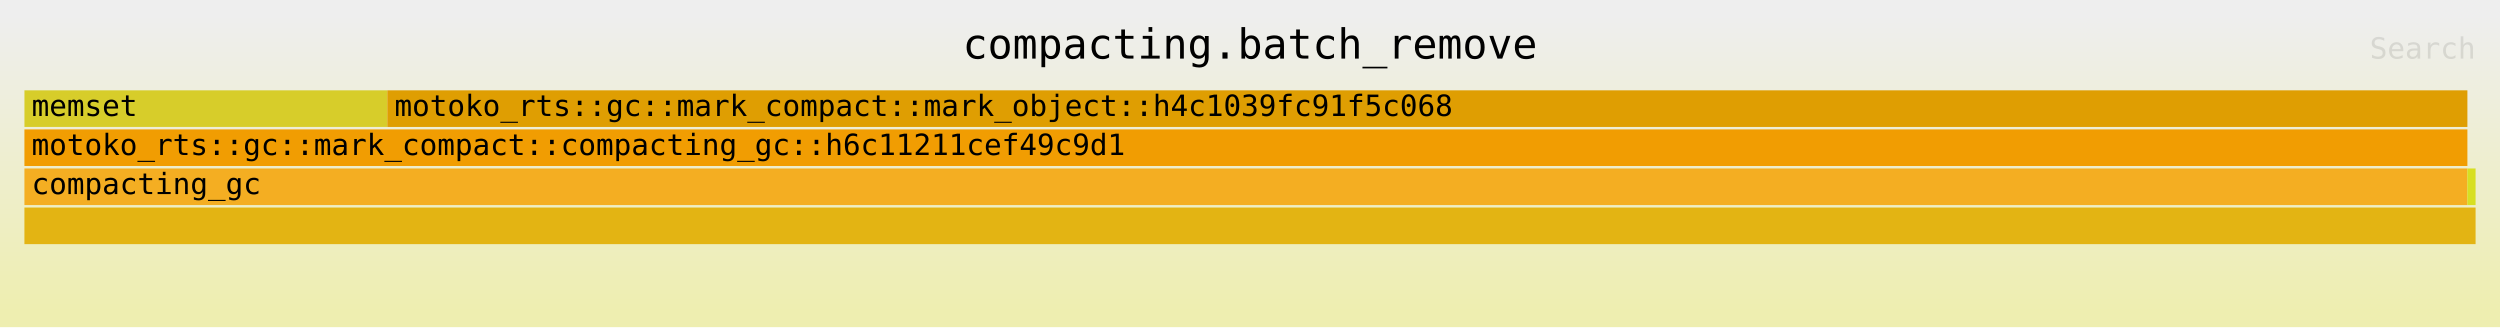
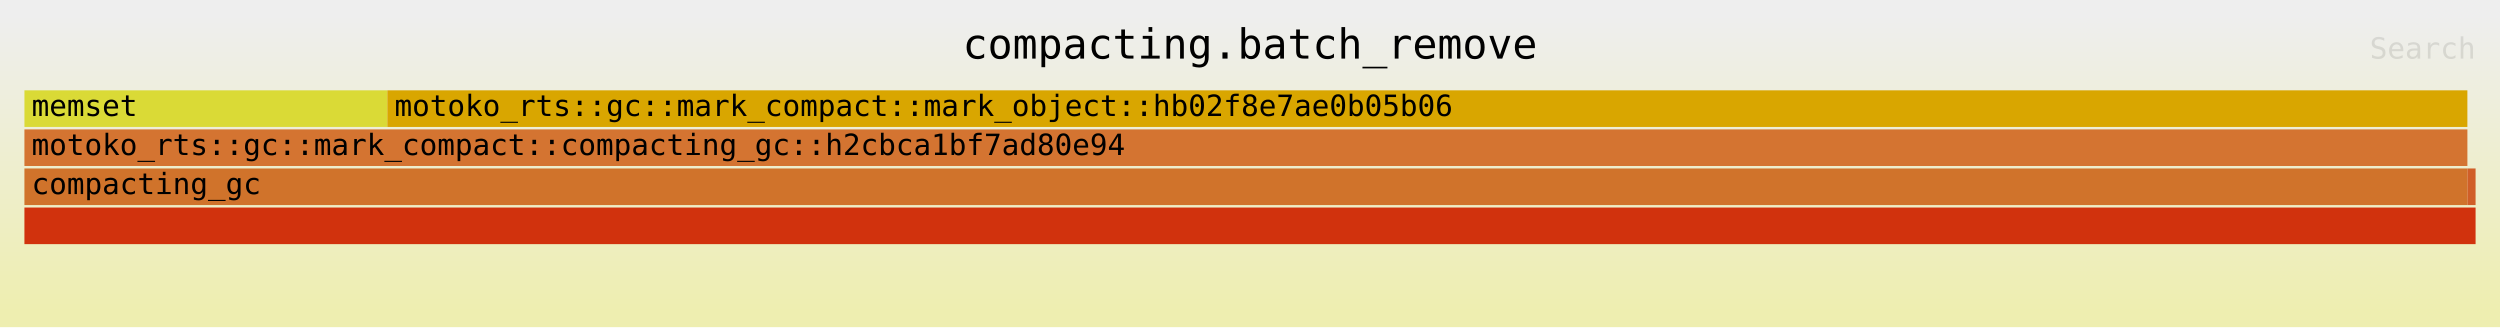
<svg xmlns="http://www.w3.org/2000/svg" xmlns:ns1="http://github.com/jonhoo/inferno" version="1.1" width="1024" height="134" viewBox="0 0 1024 134">
  <defs>
    <linearGradient id="background" y1="0" y2="1" x1="0" x2="0">
      <stop stop-color="#eeeeee" offset="5%" />
      <stop stop-color="#eeeeb0" offset="95%" />
    </linearGradient>
  </defs>
  <style type="text/css">
text { font-family:monospace; font-size:12px }
#title { text-anchor:middle; font-size:17px; }
#matched { text-anchor:end; }
#search { text-anchor:end; opacity:0.1; cursor:pointer; }
#search:hover, #search.show { opacity:1; }
#subtitle { text-anchor:middle; font-color:rgb(160,160,160); }
#unzoom { cursor:pointer; }
#frames &gt; *:hover { stroke:black; stroke-width:0.5; cursor:pointer; }
.hide { display:none; }
.parent { opacity:0.5; }
</style>
  <rect x="0" y="0" width="100%" height="134" fill="url(#background)" />
  <text id="title" fill="rgb(0,0,0)" x="50%" y="24.00">compacting.batch_remove</text>
  <text id="details" fill="rgb(0,0,0)" x="10" y="117.00"> </text>
  <text id="unzoom" class="hide" fill="rgb(0,0,0)" x="10" y="24.00">Reset Zoom</text>
  <text id="search" fill="rgb(0,0,0)" x="1014" y="24.00">Search</text>
  <text id="matched" fill="rgb(0,0,0)" x="1014" y="117.00"> </text>
-   <svg id="frames" x="10" width="1004" total_samples="2992397">
+   <svg id="frames" x="10" width="1004" total_samples="2992192">
    <g>
-       <rect x="0.001%" y="37" width="14.803%" height="15" fill="rgb(215,205,42)" ns1:x="36" ns1:w="442958" />
+       <rect x="0.001%" y="37" width="14.804%" height="15" fill="rgb(218,218,54)" ns1:x="39" ns1:w="442958" />
      <text x="0.294%" y="47.50">memset</text>
    </g>
    <g>
-       <rect x="0%" y="69" width="99.666%" height="15" fill="rgb(244,174,34)" ns1:x="0" ns1:w="2982397" />
+       <rect x="0%" y="69" width="99.666%" height="15" fill="rgb(208,115,43)" ns1:x="0" ns1:w="2982192" />
      <text x="0.293%" y="79.50">compacting_gc</text>
    </g>
    <g>
-       <rect x="0%" y="53" width="99.666%" height="15" fill="rgb(241,157,2)" ns1:x="0" ns1:w="2982397" />
-       <text x="0.293%" y="63.50">motoko_rts::gc::mark_compact::compacting_gc::h6c11211cef49c9d1</text>
+       <rect x="0%" y="53" width="99.666%" height="15" fill="rgb(212,116,49)" ns1:x="0" ns1:w="2982192" />
+       <text x="0.293%" y="63.50">motoko_rts::gc::mark_compact::compacting_gc::h2cbca1bf7ad80e94</text>
    </g>
    <g>
-       <rect x="14.805%" y="37" width="84.861%" height="15" fill="rgb(223,158,2)" ns1:x="443028" ns1:w="2539369" />
-       <text x="15.098%" y="47.50">motoko_rts::gc::mark_compact::mark_object::h4c1039fc91f5c068</text>
+       <rect x="14.806%" y="37" width="84.859%" height="15" fill="rgb(217,166,0)" ns1:x="443033" ns1:w="2539159" />
+       <text x="15.099%" y="47.50">motoko_rts::gc::mark_compact::mark_object::hb02f8e7ae0b05b06</text>
    </g>
    <g>
-       <rect x="0%" y="85" width="100%" height="15" fill="rgb(227,180,19)" ns1:x="0" ns1:w="2992397" />
+       <rect x="0%" y="85" width="100%" height="15" fill="rgb(209,50,13)" ns1:x="0" ns1:w="2992192" />
      <text x="0.293%" y="95.50" />
    </g>
    <g>
-       <rect x="99.666%" y="69" width="0.334%" height="15" fill="rgb(215,223,34)" ns1:x="2982397" ns1:w="10000" />
+       <rect x="99.666%" y="69" width="0.334%" height="15" fill="rgb(208,94,40)" ns1:x="2982192" ns1:w="10000" />
      <text x="99.959%" y="79.50" />
    </g>
  </svg>
</svg>
